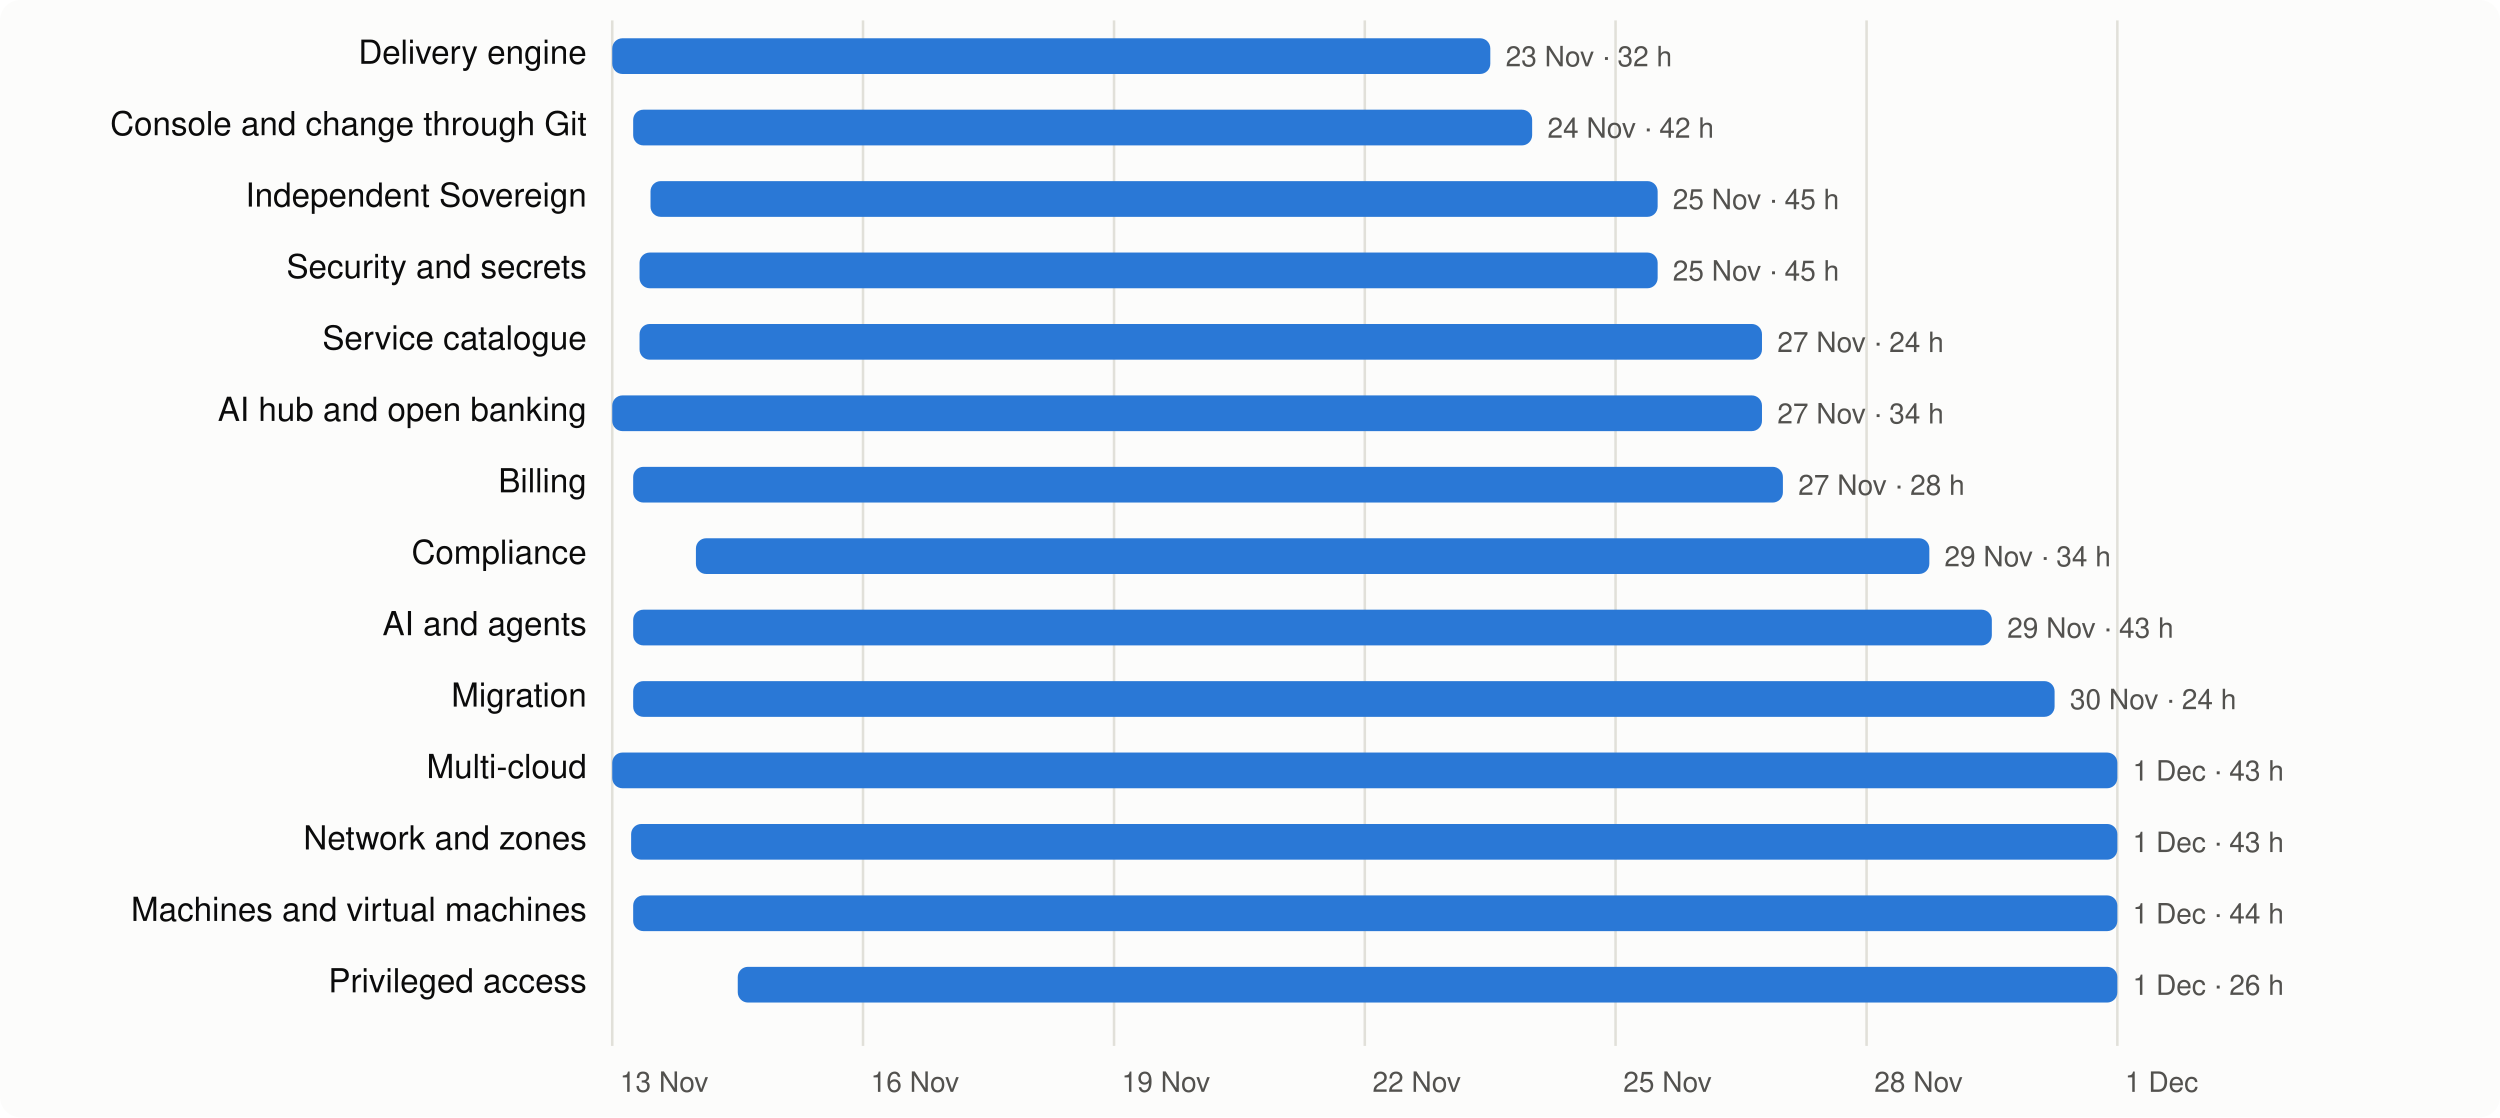
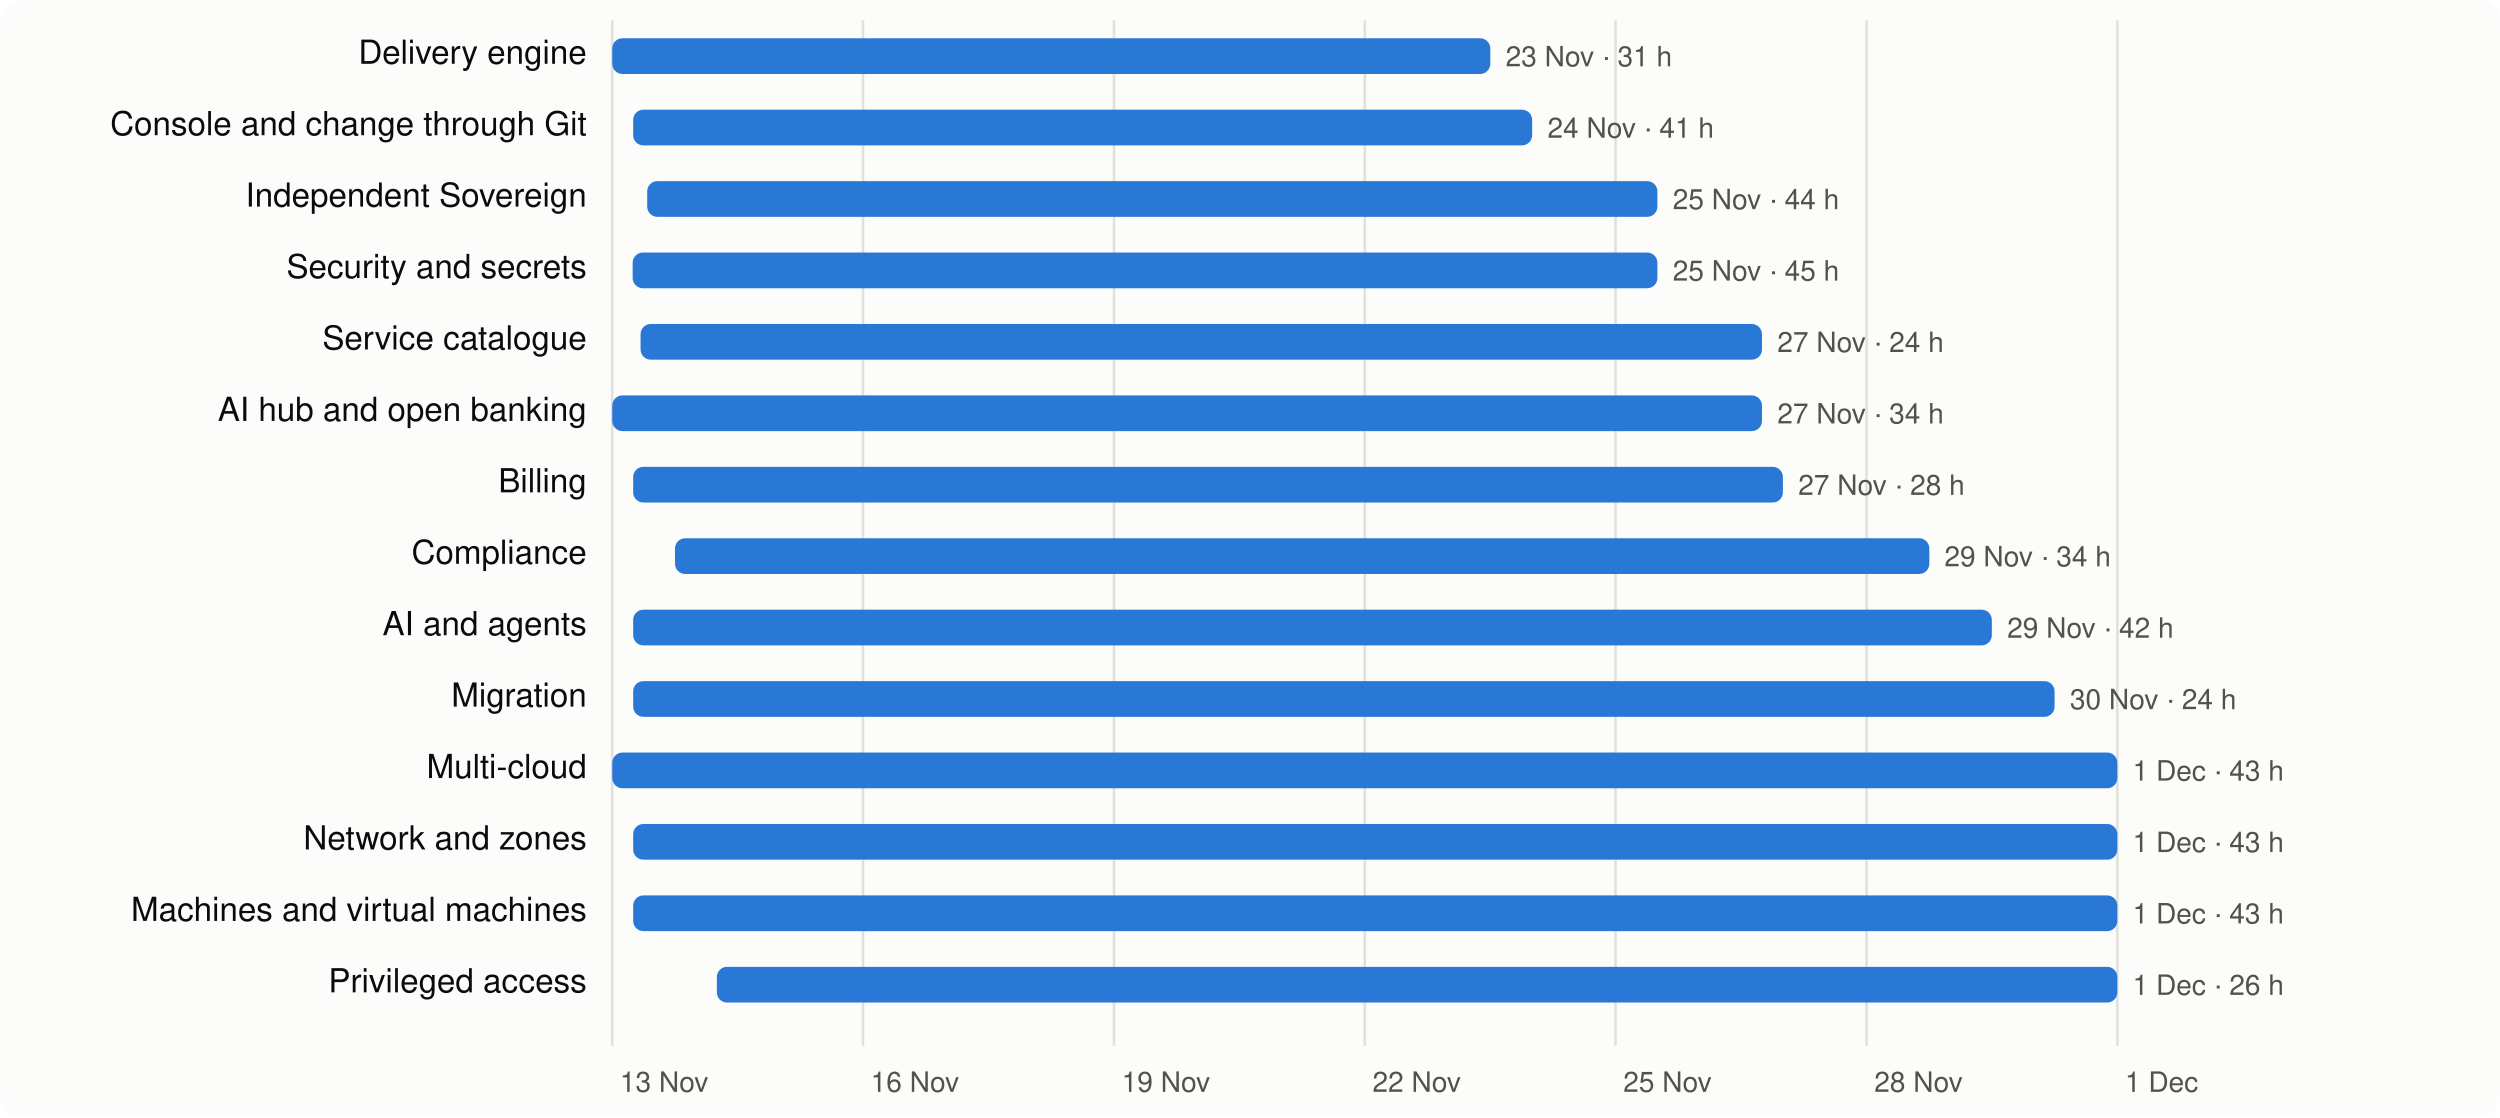
<svg xmlns="http://www.w3.org/2000/svg" viewBox="0 0 980 438" width="980" height="438" font-family="system-ui,-apple-system,Segoe UI,Helvetica,Arial,sans-serif" font-size="13">
  <rect width="980" height="438" rx="8" fill="#fcfcfb" />
  <line x1="240.0" x2="240.0" y1="8" y2="410" stroke="#e1e0d9" />
  <text x="243.0" y="428" fill="#52514e" font-size="11">13 Nov</text>
  <line x1="338.3" x2="338.3" y1="8" y2="410" stroke="#e1e0d9" />
  <text x="341.3" y="428" fill="#52514e" font-size="11">16 Nov</text>
  <line x1="436.7" x2="436.7" y1="8" y2="410" stroke="#e1e0d9" />
  <text x="439.7" y="428" fill="#52514e" font-size="11">19 Nov</text>
  <line x1="535.0" x2="535.0" y1="8" y2="410" stroke="#e1e0d9" />
  <text x="538.0" y="428" fill="#52514e" font-size="11">22 Nov</text>
  <line x1="633.3" x2="633.3" y1="8" y2="410" stroke="#e1e0d9" />
  <text x="636.3" y="428" fill="#52514e" font-size="11">25 Nov</text>
  <line x1="731.7" x2="731.7" y1="8" y2="410" stroke="#e1e0d9" />
  <text x="734.7" y="428" fill="#52514e" font-size="11">28 Nov</text>
  <line x1="830.0" x2="830.0" y1="8" y2="410" stroke="#e1e0d9" />
  <text x="833.0" y="428" fill="#52514e" font-size="11">1 Dec</text>
  <text x="230" y="25" text-anchor="end" fill="#0b0b0b">Delivery engine</text>
  <rect x="240.0" y="15" width="344.2" height="14" rx="4" fill="#2a78d6" />
-   <text x="590.2" y="26" fill="#52514e" font-size="11">23 Nov · 32 h</text>
+   <text x="590.2" y="26" fill="#52514e" font-size="11">23 Nov · 31 h</text>
  <text x="230" y="53" text-anchor="end" fill="#0b0b0b">Console and change through Git</text>
  <rect x="248.2" y="43" width="352.4" height="14" rx="4" fill="#2a78d6" />
-   <text x="606.6" y="54" fill="#52514e" font-size="11">24 Nov · 42 h</text>
+   <text x="606.6" y="54" fill="#52514e" font-size="11">24 Nov · 41 h</text>
  <text x="230" y="81" text-anchor="end" fill="#0b0b0b">Independent Sovereign</text>
-   <rect x="255.0" y="71" width="394.8" height="14" rx="4" fill="#2a78d6" />
-   <text x="655.7" y="82" fill="#52514e" font-size="11">25 Nov · 45 h</text>
+   <rect x="253.7" y="71" width="396.0" height="14" rx="4" fill="#2a78d6" />
+   <text x="655.7" y="82" fill="#52514e" font-size="11">25 Nov · 44 h</text>
  <text x="230" y="109" text-anchor="end" fill="#0b0b0b">Security and secrets</text>
-   <rect x="250.7" y="99" width="399.1" height="14" rx="4" fill="#2a78d6" />
+   <rect x="248.0" y="99" width="401.7" height="14" rx="4" fill="#2a78d6" />
  <text x="655.7" y="110" fill="#52514e" font-size="11">25 Nov · 45 h</text>
  <text x="230" y="137" text-anchor="end" fill="#0b0b0b">Service catalogue</text>
-   <rect x="250.7" y="127" width="440.0" height="14" rx="4" fill="#2a78d6" />
+   <rect x="251.1" y="127" width="439.6" height="14" rx="4" fill="#2a78d6" />
  <text x="696.7" y="138" fill="#52514e" font-size="11">27 Nov · 24 h</text>
  <text x="230" y="165" text-anchor="end" fill="#0b0b0b">AI hub and open banking</text>
  <rect x="240.0" y="155" width="450.7" height="14" rx="4" fill="#2a78d6" />
  <text x="696.7" y="166" fill="#52514e" font-size="11">27 Nov · 34 h</text>
  <text x="230" y="193" text-anchor="end" fill="#0b0b0b">Billing</text>
  <rect x="248.2" y="183" width="450.7" height="14" rx="4" fill="#2a78d6" />
  <text x="704.9" y="194" fill="#52514e" font-size="11">27 Nov · 28 h</text>
  <text x="230" y="221" text-anchor="end" fill="#0b0b0b">Compliance</text>
-   <rect x="272.8" y="211" width="483.5" height="14" rx="4" fill="#2a78d6" />
+   <rect x="264.6" y="211" width="491.7" height="14" rx="4" fill="#2a78d6" />
  <text x="762.2" y="222" fill="#52514e" font-size="11">29 Nov · 34 h</text>
  <text x="230" y="249" text-anchor="end" fill="#0b0b0b">AI and agents</text>
  <rect x="248.2" y="239" width="532.6" height="14" rx="4" fill="#2a78d6" />
-   <text x="786.8" y="250" fill="#52514e" font-size="11">29 Nov · 43 h</text>
+   <text x="786.8" y="250" fill="#52514e" font-size="11">29 Nov · 42 h</text>
  <text x="230" y="277" text-anchor="end" fill="#0b0b0b">Migration</text>
  <rect x="248.2" y="267" width="557.2" height="14" rx="4" fill="#2a78d6" />
  <text x="811.4" y="278" fill="#52514e" font-size="11">30 Nov · 24 h</text>
  <text x="230" y="305" text-anchor="end" fill="#0b0b0b">Multi-cloud</text>
  <rect x="240.0" y="295" width="590.0" height="14" rx="4" fill="#2a78d6" />
  <text x="836.0" y="306" fill="#52514e" font-size="11">1 Dec · 43 h</text>
  <text x="230" y="333" text-anchor="end" fill="#0b0b0b">Network and zones</text>
-   <rect x="247.4" y="323" width="582.6" height="14" rx="4" fill="#2a78d6" />
+   <rect x="248.2" y="323" width="581.8" height="14" rx="4" fill="#2a78d6" />
  <text x="836.0" y="334" fill="#52514e" font-size="11">1 Dec · 43 h</text>
  <text x="230" y="361" text-anchor="end" fill="#0b0b0b">Machines and virtual machines</text>
  <rect x="248.2" y="351" width="581.8" height="14" rx="4" fill="#2a78d6" />
-   <text x="836.0" y="362" fill="#52514e" font-size="11">1 Dec · 44 h</text>
+   <text x="836.0" y="362" fill="#52514e" font-size="11">1 Dec · 43 h</text>
  <text x="230" y="389" text-anchor="end" fill="#0b0b0b">Privileged access</text>
-   <rect x="289.2" y="379" width="540.8" height="14" rx="4" fill="#2a78d6" />
+   <rect x="281.0" y="379" width="549.0" height="14" rx="4" fill="#2a78d6" />
  <text x="836.0" y="390" fill="#52514e" font-size="11">1 Dec · 26 h</text>
</svg>
